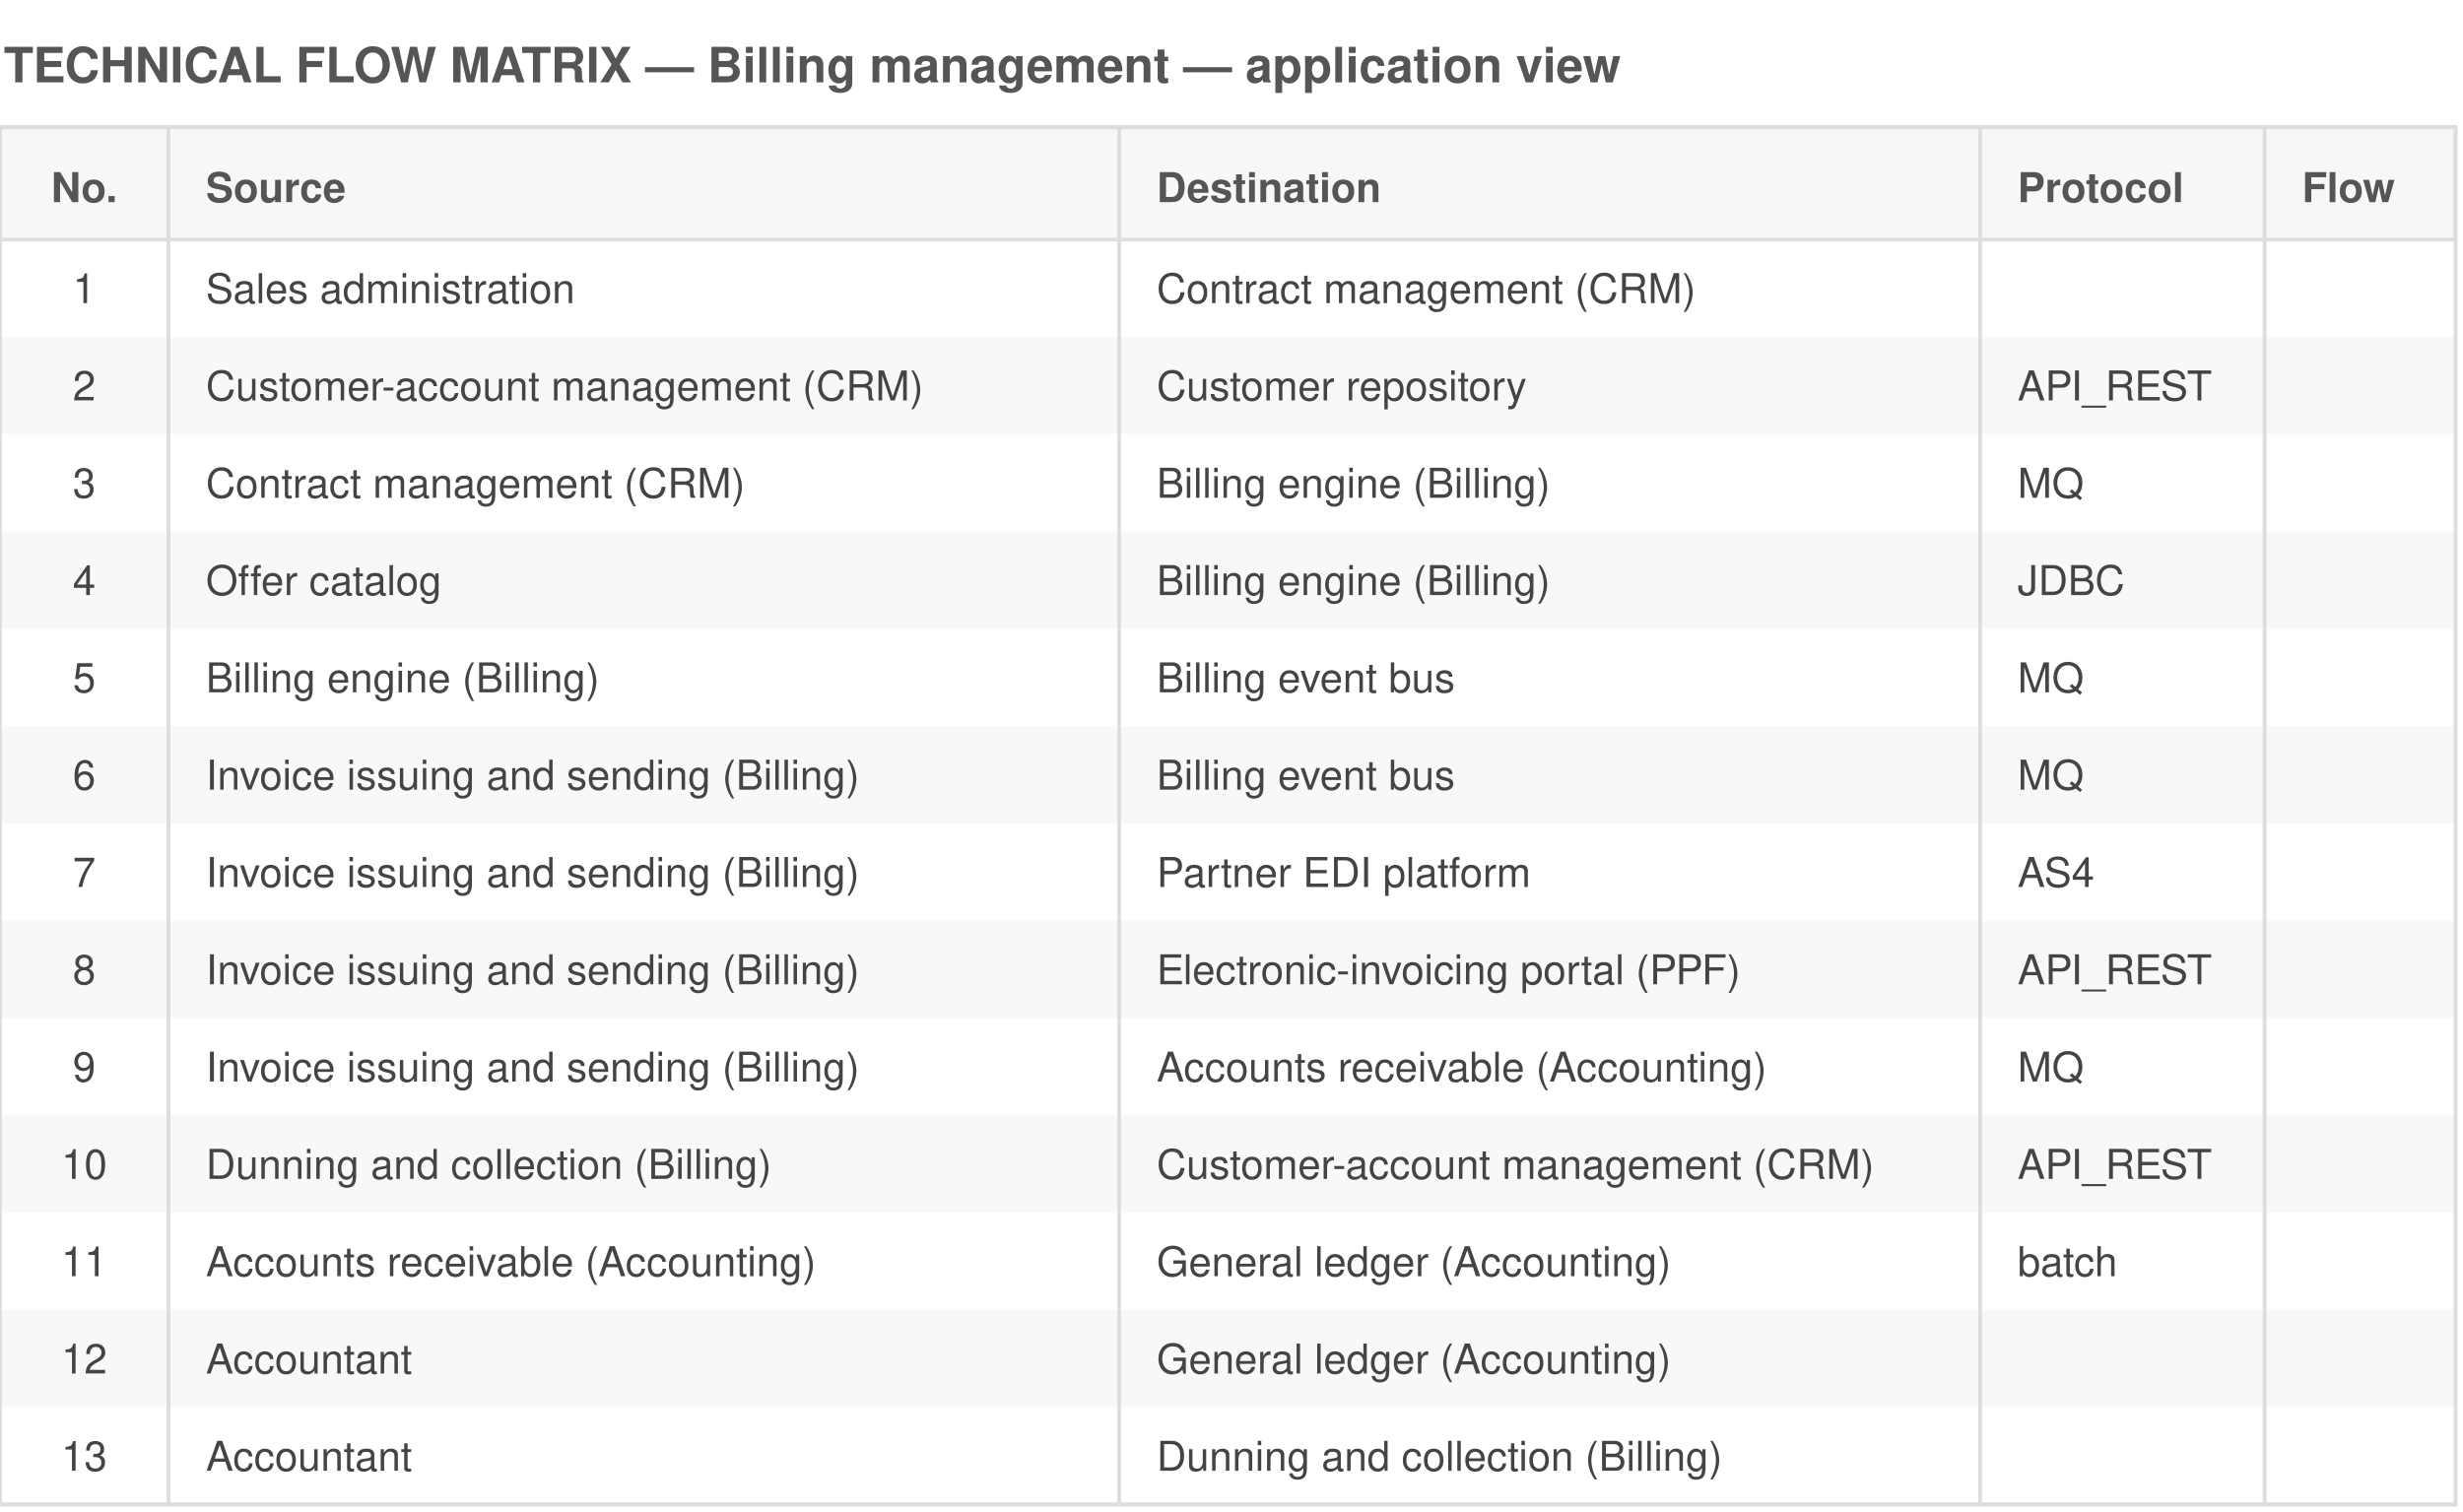
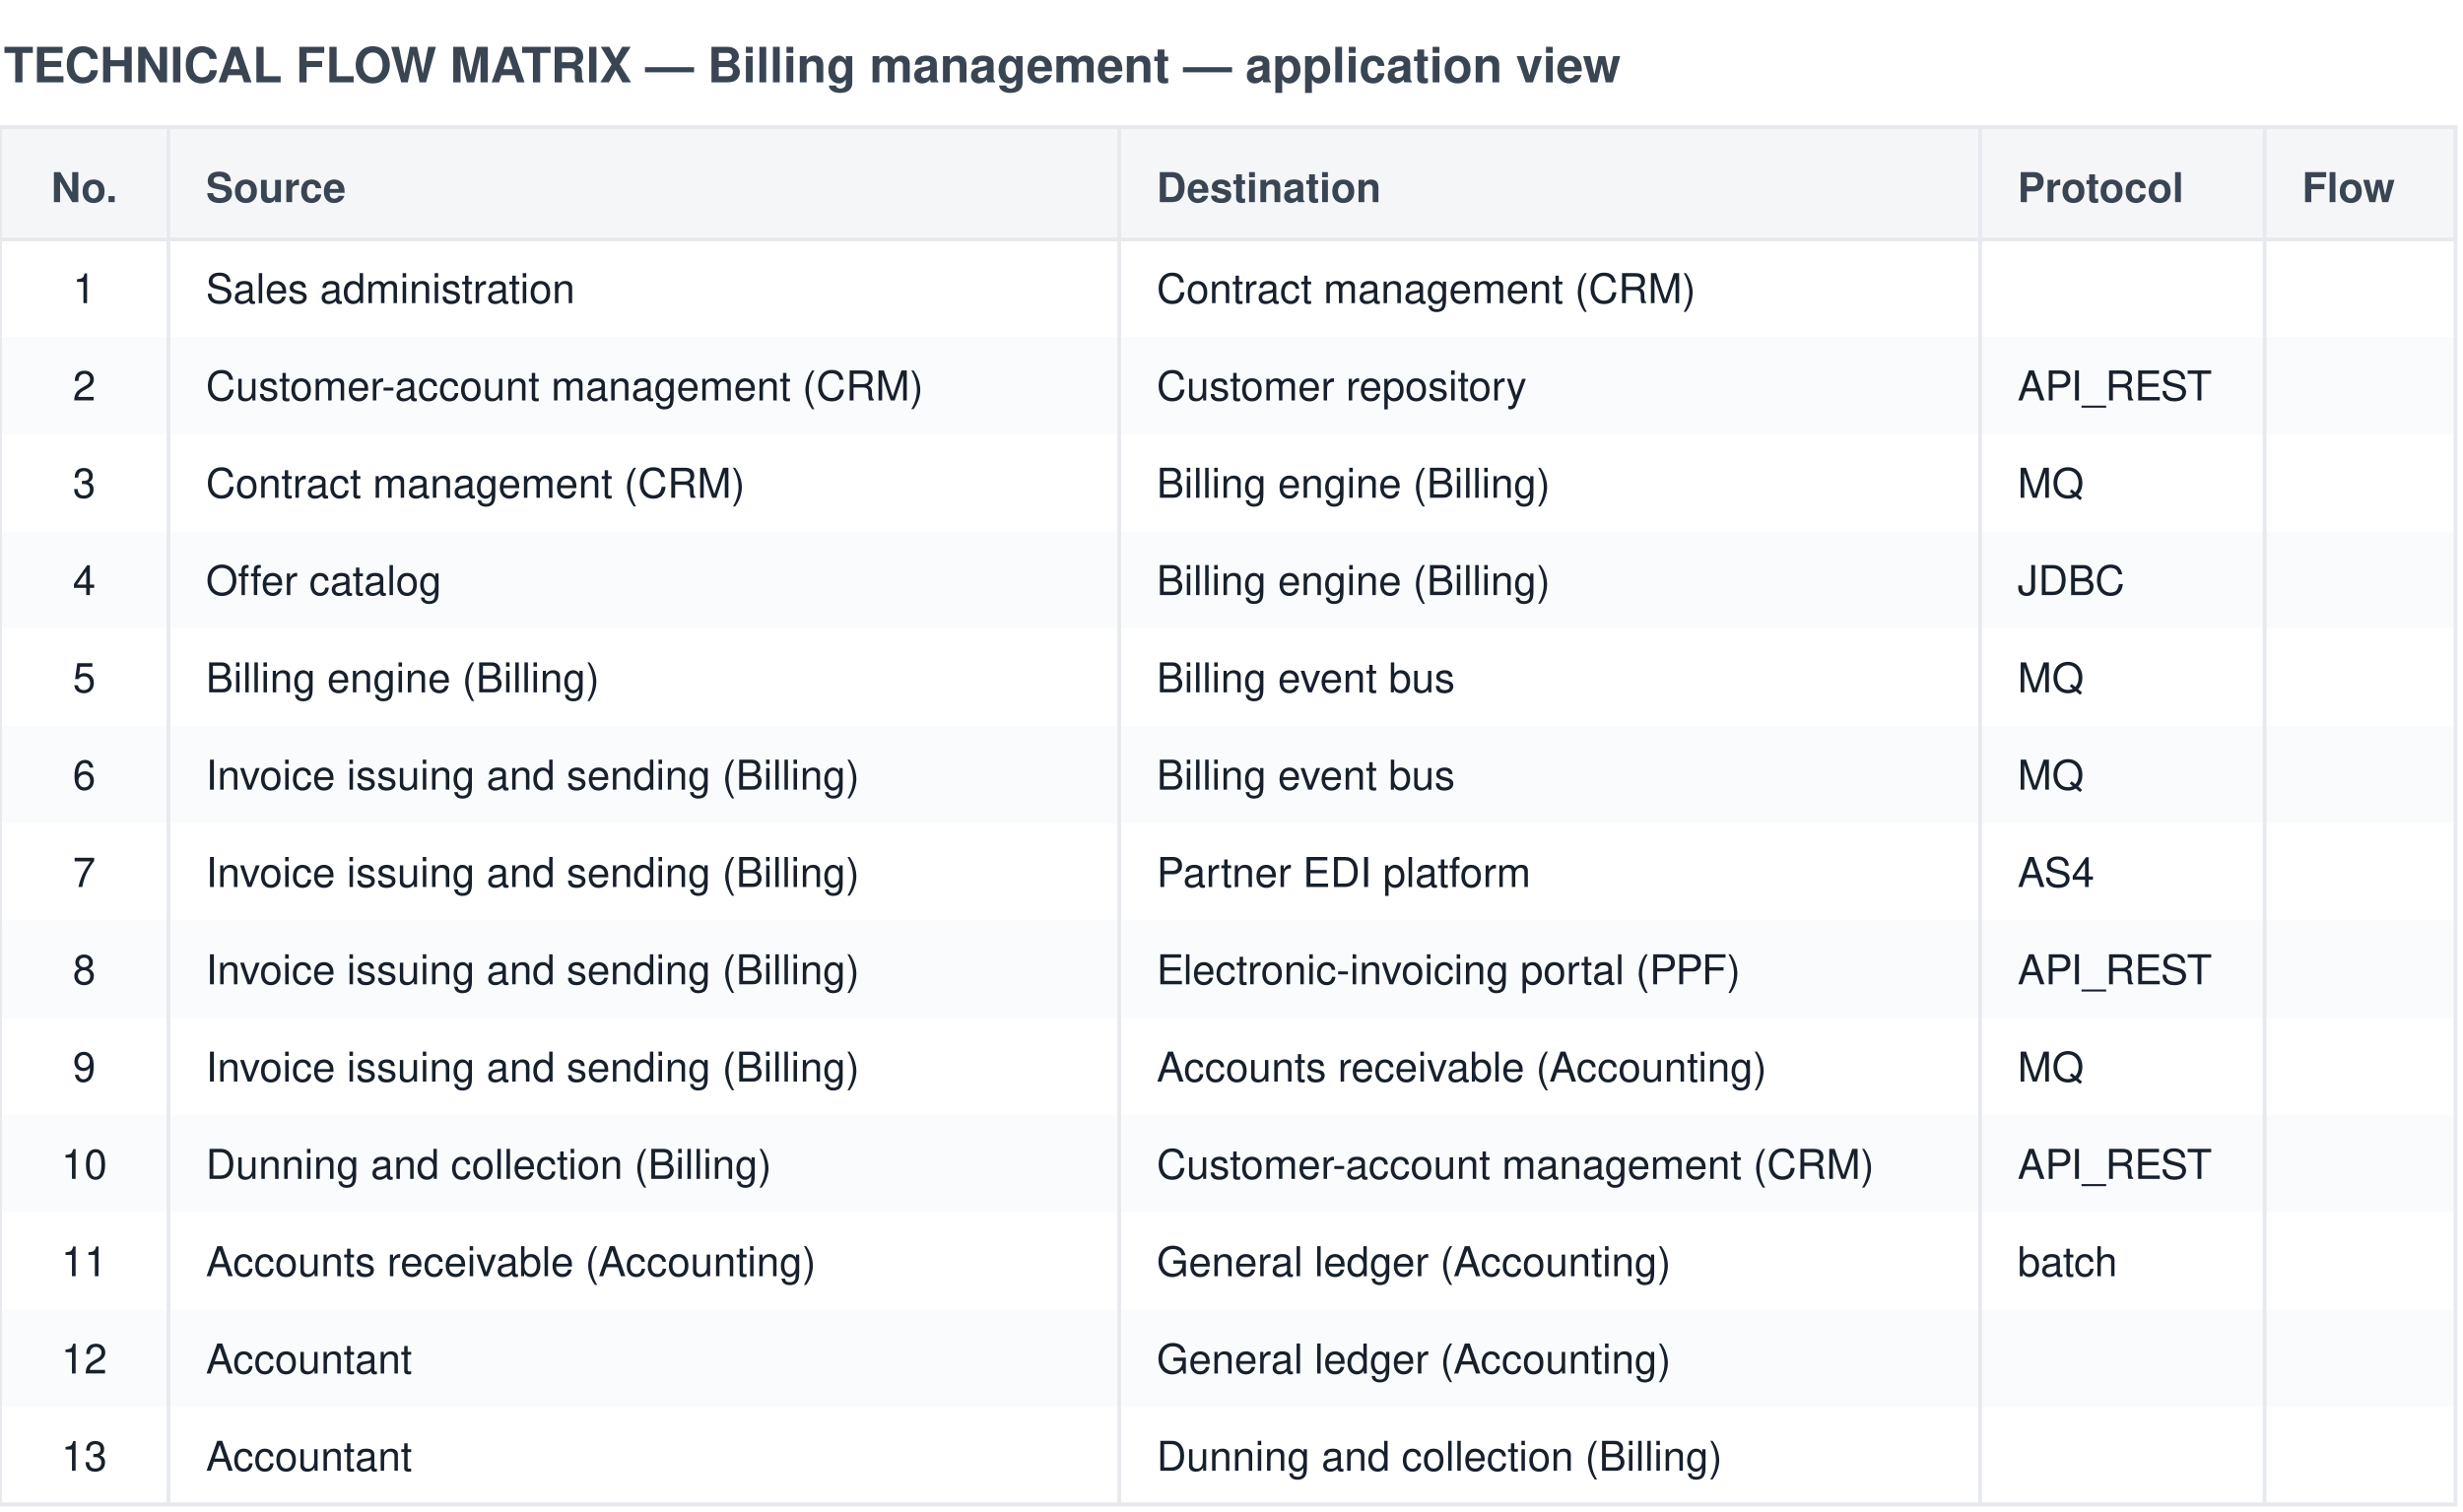
<svg xmlns="http://www.w3.org/2000/svg" viewBox="0 0 658 404" font-family="Helvetica,Arial,sans-serif">
-   <rect width="658" height="404" fill="white" />
-   <text x="1" y="22" font-size="13" font-weight="bold" fill="#555">TECHNICAL FLOW MATRIX — Billing management — application view</text>
-   <rect x="0" y="34" width="656" height="30" fill="#f7f7f7" stroke="#ddd" />
-   <text x="22.5" y="54" font-size="11" font-weight="bold" text-anchor="middle" fill="#555">No.</text>
-   <text x="55" y="54" font-size="11" font-weight="bold" text-anchor="start" fill="#555">Source</text>
-   <text x="309" y="54" font-size="11" font-weight="bold" text-anchor="start" fill="#555">Destination</text>
-   <text x="539" y="54" font-size="11" font-weight="bold" text-anchor="start" fill="#555">Protocol</text>
-   <text x="615" y="54" font-size="11" font-weight="bold" text-anchor="start" fill="#555">Flow</text>
-   <text x="22.5" y="81" font-size="11" text-anchor="middle" fill="#444">1</text>
-   <text x="55" y="81" font-size="11" text-anchor="start" fill="#444">Sales administration</text>
-   <text x="309" y="81" font-size="11" text-anchor="start" fill="#444">Contract management (CRM)</text>
-   <text x="539" y="81" font-size="11" text-anchor="start" fill="#444" />
-   <text x="615" y="81" font-size="11" text-anchor="start" fill="#444" />
-   <rect x="0" y="90" width="656" height="26" fill="#ddd" opacity="0.2" />
-   <text x="22.5" y="107" font-size="11" text-anchor="middle" fill="#444">2</text>
-   <text x="55" y="107" font-size="11" text-anchor="start" fill="#444">Customer-account management (CRM)</text>
-   <text x="309" y="107" font-size="11" text-anchor="start" fill="#444">Customer repository</text>
-   <text x="539" y="107" font-size="11" text-anchor="start" fill="#444">API_REST</text>
-   <text x="615" y="107" font-size="11" text-anchor="start" fill="#444" />
-   <text x="22.5" y="133" font-size="11" text-anchor="middle" fill="#444">3</text>
-   <text x="55" y="133" font-size="11" text-anchor="start" fill="#444">Contract management (CRM)</text>
-   <text x="309" y="133" font-size="11" text-anchor="start" fill="#444">Billing engine (Billing)</text>
-   <text x="539" y="133" font-size="11" text-anchor="start" fill="#444">MQ</text>
-   <text x="615" y="133" font-size="11" text-anchor="start" fill="#444" />
-   <rect x="0" y="142" width="656" height="26" fill="#ddd" opacity="0.2" />
-   <text x="22.5" y="159" font-size="11" text-anchor="middle" fill="#444">4</text>
-   <text x="55" y="159" font-size="11" text-anchor="start" fill="#444">Offer catalog</text>
-   <text x="309" y="159" font-size="11" text-anchor="start" fill="#444">Billing engine (Billing)</text>
-   <text x="539" y="159" font-size="11" text-anchor="start" fill="#444">JDBC</text>
-   <text x="615" y="159" font-size="11" text-anchor="start" fill="#444" />
-   <text x="22.5" y="185" font-size="11" text-anchor="middle" fill="#444">5</text>
-   <text x="55" y="185" font-size="11" text-anchor="start" fill="#444">Billing engine (Billing)</text>
-   <text x="309" y="185" font-size="11" text-anchor="start" fill="#444">Billing event bus</text>
-   <text x="539" y="185" font-size="11" text-anchor="start" fill="#444">MQ</text>
-   <text x="615" y="185" font-size="11" text-anchor="start" fill="#444" />
-   <rect x="0" y="194" width="656" height="26" fill="#ddd" opacity="0.2" />
-   <text x="22.5" y="211" font-size="11" text-anchor="middle" fill="#444">6</text>
-   <text x="55" y="211" font-size="11" text-anchor="start" fill="#444">Invoice issuing and sending (Billing)</text>
-   <text x="309" y="211" font-size="11" text-anchor="start" fill="#444">Billing event bus</text>
-   <text x="539" y="211" font-size="11" text-anchor="start" fill="#444">MQ</text>
-   <text x="615" y="211" font-size="11" text-anchor="start" fill="#444" />
-   <text x="22.5" y="237" font-size="11" text-anchor="middle" fill="#444">7</text>
-   <text x="55" y="237" font-size="11" text-anchor="start" fill="#444">Invoice issuing and sending (Billing)</text>
-   <text x="309" y="237" font-size="11" text-anchor="start" fill="#444">Partner EDI platform</text>
-   <text x="539" y="237" font-size="11" text-anchor="start" fill="#444">AS4</text>
-   <text x="615" y="237" font-size="11" text-anchor="start" fill="#444" />
-   <rect x="0" y="246" width="656" height="26" fill="#ddd" opacity="0.2" />
-   <text x="22.5" y="263" font-size="11" text-anchor="middle" fill="#444">8</text>
-   <text x="55" y="263" font-size="11" text-anchor="start" fill="#444">Invoice issuing and sending (Billing)</text>
-   <text x="309" y="263" font-size="11" text-anchor="start" fill="#444">Electronic-invoicing portal (PPF)</text>
-   <text x="539" y="263" font-size="11" text-anchor="start" fill="#444">API_REST</text>
-   <text x="615" y="263" font-size="11" text-anchor="start" fill="#444" />
-   <text x="22.5" y="289" font-size="11" text-anchor="middle" fill="#444">9</text>
-   <text x="55" y="289" font-size="11" text-anchor="start" fill="#444">Invoice issuing and sending (Billing)</text>
-   <text x="309" y="289" font-size="11" text-anchor="start" fill="#444">Accounts receivable (Accounting)</text>
-   <text x="539" y="289" font-size="11" text-anchor="start" fill="#444">MQ</text>
-   <text x="615" y="289" font-size="11" text-anchor="start" fill="#444" />
-   <rect x="0" y="298" width="656" height="26" fill="#ddd" opacity="0.2" />
-   <text x="22.5" y="315" font-size="11" text-anchor="middle" fill="#444">10</text>
-   <text x="55" y="315" font-size="11" text-anchor="start" fill="#444">Dunning and collection (Billing)</text>
-   <text x="309" y="315" font-size="11" text-anchor="start" fill="#444">Customer-account management (CRM)</text>
-   <text x="539" y="315" font-size="11" text-anchor="start" fill="#444">API_REST</text>
-   <text x="615" y="315" font-size="11" text-anchor="start" fill="#444" />
-   <text x="22.5" y="341" font-size="11" text-anchor="middle" fill="#444">11</text>
-   <text x="55" y="341" font-size="11" text-anchor="start" fill="#444">Accounts receivable (Accounting)</text>
-   <text x="309" y="341" font-size="11" text-anchor="start" fill="#444">General ledger (Accounting)</text>
-   <text x="539" y="341" font-size="11" text-anchor="start" fill="#444">batch</text>
-   <text x="615" y="341" font-size="11" text-anchor="start" fill="#444" />
-   <rect x="0" y="350" width="656" height="26" fill="#ddd" opacity="0.2" />
-   <text x="22.5" y="367" font-size="11" text-anchor="middle" fill="#444">12</text>
-   <text x="55" y="367" font-size="11" text-anchor="start" fill="#444">Accountant</text>
-   <text x="309" y="367" font-size="11" text-anchor="start" fill="#444">General ledger (Accounting)</text>
-   <text x="539" y="367" font-size="11" text-anchor="start" fill="#444" />
-   <text x="615" y="367" font-size="11" text-anchor="start" fill="#444" />
-   <text x="22.5" y="393" font-size="11" text-anchor="middle" fill="#444">13</text>
-   <text x="55" y="393" font-size="11" text-anchor="start" fill="#444">Accountant</text>
-   <text x="309" y="393" font-size="11" text-anchor="start" fill="#444">Dunning and collection (Billing)</text>
-   <text x="539" y="393" font-size="11" text-anchor="start" fill="#444" />
-   <text x="615" y="393" font-size="11" text-anchor="start" fill="#444" />
-   <line x1="45" y1="34" x2="45" y2="402" stroke="#ddd" stroke-width="1" />
-   <line x1="299" y1="34" x2="299" y2="402" stroke="#ddd" stroke-width="1" />
-   <line x1="529" y1="34" x2="529" y2="402" stroke="#ddd" stroke-width="1" />
-   <line x1="605" y1="34" x2="605" y2="402" stroke="#ddd" stroke-width="1" />
-   <line x1="0" y1="402" x2="656" y2="402" stroke="#ddd" />
-   <rect x="0" y="34" width="656" height="368" fill="none" stroke="#ddd" />
+   <rect width="658" height="404" fill="#ffffff" />
+   <text x="1" y="22" font-size="13" font-weight="bold" fill="#3a4553">TECHNICAL FLOW MATRIX — Billing management — application view</text>
+   <rect x="0" y="34" width="656" height="30" fill="#f5f6f8" stroke="#e6e9ee" />
+   <text x="22.5" y="54" font-size="11" font-weight="bold" text-anchor="middle" fill="#3a4553">No.</text>
+   <text x="55" y="54" font-size="11" font-weight="bold" text-anchor="start" fill="#3a4553">Source</text>
+   <text x="309" y="54" font-size="11" font-weight="bold" text-anchor="start" fill="#3a4553">Destination</text>
+   <text x="539" y="54" font-size="11" font-weight="bold" text-anchor="start" fill="#3a4553">Protocol</text>
+   <text x="615" y="54" font-size="11" font-weight="bold" text-anchor="start" fill="#3a4553">Flow</text>
+   <text x="22.5" y="81" font-size="11" text-anchor="middle" fill="#17202c">1</text>
+   <text x="55" y="81" font-size="11" text-anchor="start" fill="#17202c">Sales administration</text>
+   <text x="309" y="81" font-size="11" text-anchor="start" fill="#17202c">Contract management (CRM)</text>
+   <text x="539" y="81" font-size="11" text-anchor="start" fill="#17202c" />
+   <text x="615" y="81" font-size="11" text-anchor="start" fill="#17202c" />
+   <rect x="0" y="90" width="656" height="26" fill="#e6e9ee" opacity="0.2" />
+   <text x="22.5" y="107" font-size="11" text-anchor="middle" fill="#17202c">2</text>
+   <text x="55" y="107" font-size="11" text-anchor="start" fill="#17202c">Customer-account management (CRM)</text>
+   <text x="309" y="107" font-size="11" text-anchor="start" fill="#17202c">Customer repository</text>
+   <text x="539" y="107" font-size="11" text-anchor="start" fill="#17202c">API_REST</text>
+   <text x="615" y="107" font-size="11" text-anchor="start" fill="#17202c" />
+   <text x="22.5" y="133" font-size="11" text-anchor="middle" fill="#17202c">3</text>
+   <text x="55" y="133" font-size="11" text-anchor="start" fill="#17202c">Contract management (CRM)</text>
+   <text x="309" y="133" font-size="11" text-anchor="start" fill="#17202c">Billing engine (Billing)</text>
+   <text x="539" y="133" font-size="11" text-anchor="start" fill="#17202c">MQ</text>
+   <text x="615" y="133" font-size="11" text-anchor="start" fill="#17202c" />
+   <rect x="0" y="142" width="656" height="26" fill="#e6e9ee" opacity="0.2" />
+   <text x="22.5" y="159" font-size="11" text-anchor="middle" fill="#17202c">4</text>
+   <text x="55" y="159" font-size="11" text-anchor="start" fill="#17202c">Offer catalog</text>
+   <text x="309" y="159" font-size="11" text-anchor="start" fill="#17202c">Billing engine (Billing)</text>
+   <text x="539" y="159" font-size="11" text-anchor="start" fill="#17202c">JDBC</text>
+   <text x="615" y="159" font-size="11" text-anchor="start" fill="#17202c" />
+   <text x="22.5" y="185" font-size="11" text-anchor="middle" fill="#17202c">5</text>
+   <text x="55" y="185" font-size="11" text-anchor="start" fill="#17202c">Billing engine (Billing)</text>
+   <text x="309" y="185" font-size="11" text-anchor="start" fill="#17202c">Billing event bus</text>
+   <text x="539" y="185" font-size="11" text-anchor="start" fill="#17202c">MQ</text>
+   <text x="615" y="185" font-size="11" text-anchor="start" fill="#17202c" />
+   <rect x="0" y="194" width="656" height="26" fill="#e6e9ee" opacity="0.2" />
+   <text x="22.5" y="211" font-size="11" text-anchor="middle" fill="#17202c">6</text>
+   <text x="55" y="211" font-size="11" text-anchor="start" fill="#17202c">Invoice issuing and sending (Billing)</text>
+   <text x="309" y="211" font-size="11" text-anchor="start" fill="#17202c">Billing event bus</text>
+   <text x="539" y="211" font-size="11" text-anchor="start" fill="#17202c">MQ</text>
+   <text x="615" y="211" font-size="11" text-anchor="start" fill="#17202c" />
+   <text x="22.5" y="237" font-size="11" text-anchor="middle" fill="#17202c">7</text>
+   <text x="55" y="237" font-size="11" text-anchor="start" fill="#17202c">Invoice issuing and sending (Billing)</text>
+   <text x="309" y="237" font-size="11" text-anchor="start" fill="#17202c">Partner EDI platform</text>
+   <text x="539" y="237" font-size="11" text-anchor="start" fill="#17202c">AS4</text>
+   <text x="615" y="237" font-size="11" text-anchor="start" fill="#17202c" />
+   <rect x="0" y="246" width="656" height="26" fill="#e6e9ee" opacity="0.2" />
+   <text x="22.5" y="263" font-size="11" text-anchor="middle" fill="#17202c">8</text>
+   <text x="55" y="263" font-size="11" text-anchor="start" fill="#17202c">Invoice issuing and sending (Billing)</text>
+   <text x="309" y="263" font-size="11" text-anchor="start" fill="#17202c">Electronic-invoicing portal (PPF)</text>
+   <text x="539" y="263" font-size="11" text-anchor="start" fill="#17202c">API_REST</text>
+   <text x="615" y="263" font-size="11" text-anchor="start" fill="#17202c" />
+   <text x="22.5" y="289" font-size="11" text-anchor="middle" fill="#17202c">9</text>
+   <text x="55" y="289" font-size="11" text-anchor="start" fill="#17202c">Invoice issuing and sending (Billing)</text>
+   <text x="309" y="289" font-size="11" text-anchor="start" fill="#17202c">Accounts receivable (Accounting)</text>
+   <text x="539" y="289" font-size="11" text-anchor="start" fill="#17202c">MQ</text>
+   <text x="615" y="289" font-size="11" text-anchor="start" fill="#17202c" />
+   <rect x="0" y="298" width="656" height="26" fill="#e6e9ee" opacity="0.2" />
+   <text x="22.5" y="315" font-size="11" text-anchor="middle" fill="#17202c">10</text>
+   <text x="55" y="315" font-size="11" text-anchor="start" fill="#17202c">Dunning and collection (Billing)</text>
+   <text x="309" y="315" font-size="11" text-anchor="start" fill="#17202c">Customer-account management (CRM)</text>
+   <text x="539" y="315" font-size="11" text-anchor="start" fill="#17202c">API_REST</text>
+   <text x="615" y="315" font-size="11" text-anchor="start" fill="#17202c" />
+   <text x="22.5" y="341" font-size="11" text-anchor="middle" fill="#17202c">11</text>
+   <text x="55" y="341" font-size="11" text-anchor="start" fill="#17202c">Accounts receivable (Accounting)</text>
+   <text x="309" y="341" font-size="11" text-anchor="start" fill="#17202c">General ledger (Accounting)</text>
+   <text x="539" y="341" font-size="11" text-anchor="start" fill="#17202c">batch</text>
+   <text x="615" y="341" font-size="11" text-anchor="start" fill="#17202c" />
+   <rect x="0" y="350" width="656" height="26" fill="#e6e9ee" opacity="0.2" />
+   <text x="22.5" y="367" font-size="11" text-anchor="middle" fill="#17202c">12</text>
+   <text x="55" y="367" font-size="11" text-anchor="start" fill="#17202c">Accountant</text>
+   <text x="309" y="367" font-size="11" text-anchor="start" fill="#17202c">General ledger (Accounting)</text>
+   <text x="539" y="367" font-size="11" text-anchor="start" fill="#17202c" />
+   <text x="615" y="367" font-size="11" text-anchor="start" fill="#17202c" />
+   <text x="22.5" y="393" font-size="11" text-anchor="middle" fill="#17202c">13</text>
+   <text x="55" y="393" font-size="11" text-anchor="start" fill="#17202c">Accountant</text>
+   <text x="309" y="393" font-size="11" text-anchor="start" fill="#17202c">Dunning and collection (Billing)</text>
+   <text x="539" y="393" font-size="11" text-anchor="start" fill="#17202c" />
+   <text x="615" y="393" font-size="11" text-anchor="start" fill="#17202c" />
+   <line x1="45" y1="34" x2="45" y2="402" stroke="#e6e9ee" stroke-width="1" />
+   <line x1="299" y1="34" x2="299" y2="402" stroke="#e6e9ee" stroke-width="1" />
+   <line x1="529" y1="34" x2="529" y2="402" stroke="#e6e9ee" stroke-width="1" />
+   <line x1="605" y1="34" x2="605" y2="402" stroke="#e6e9ee" stroke-width="1" />
+   <line x1="0" y1="402" x2="656" y2="402" stroke="#e6e9ee" />
+   <rect x="0" y="34" width="656" height="368" fill="none" stroke="#e6e9ee" />
</svg>
